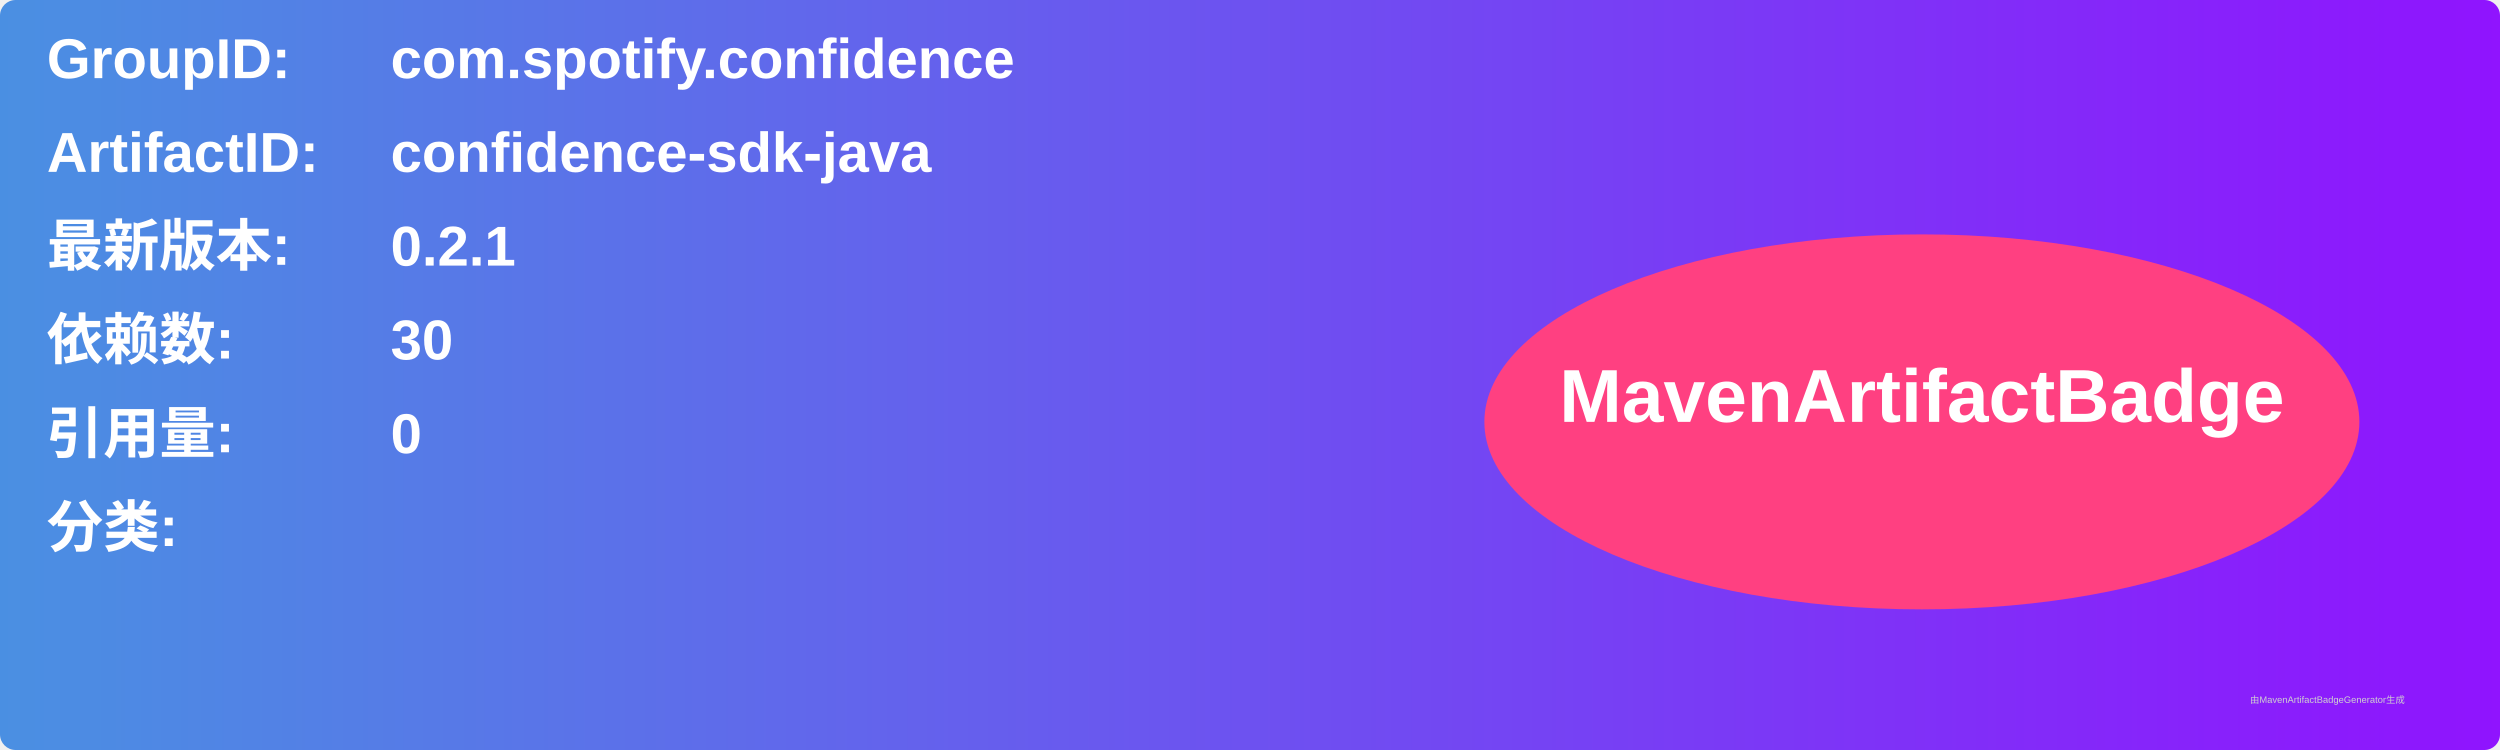
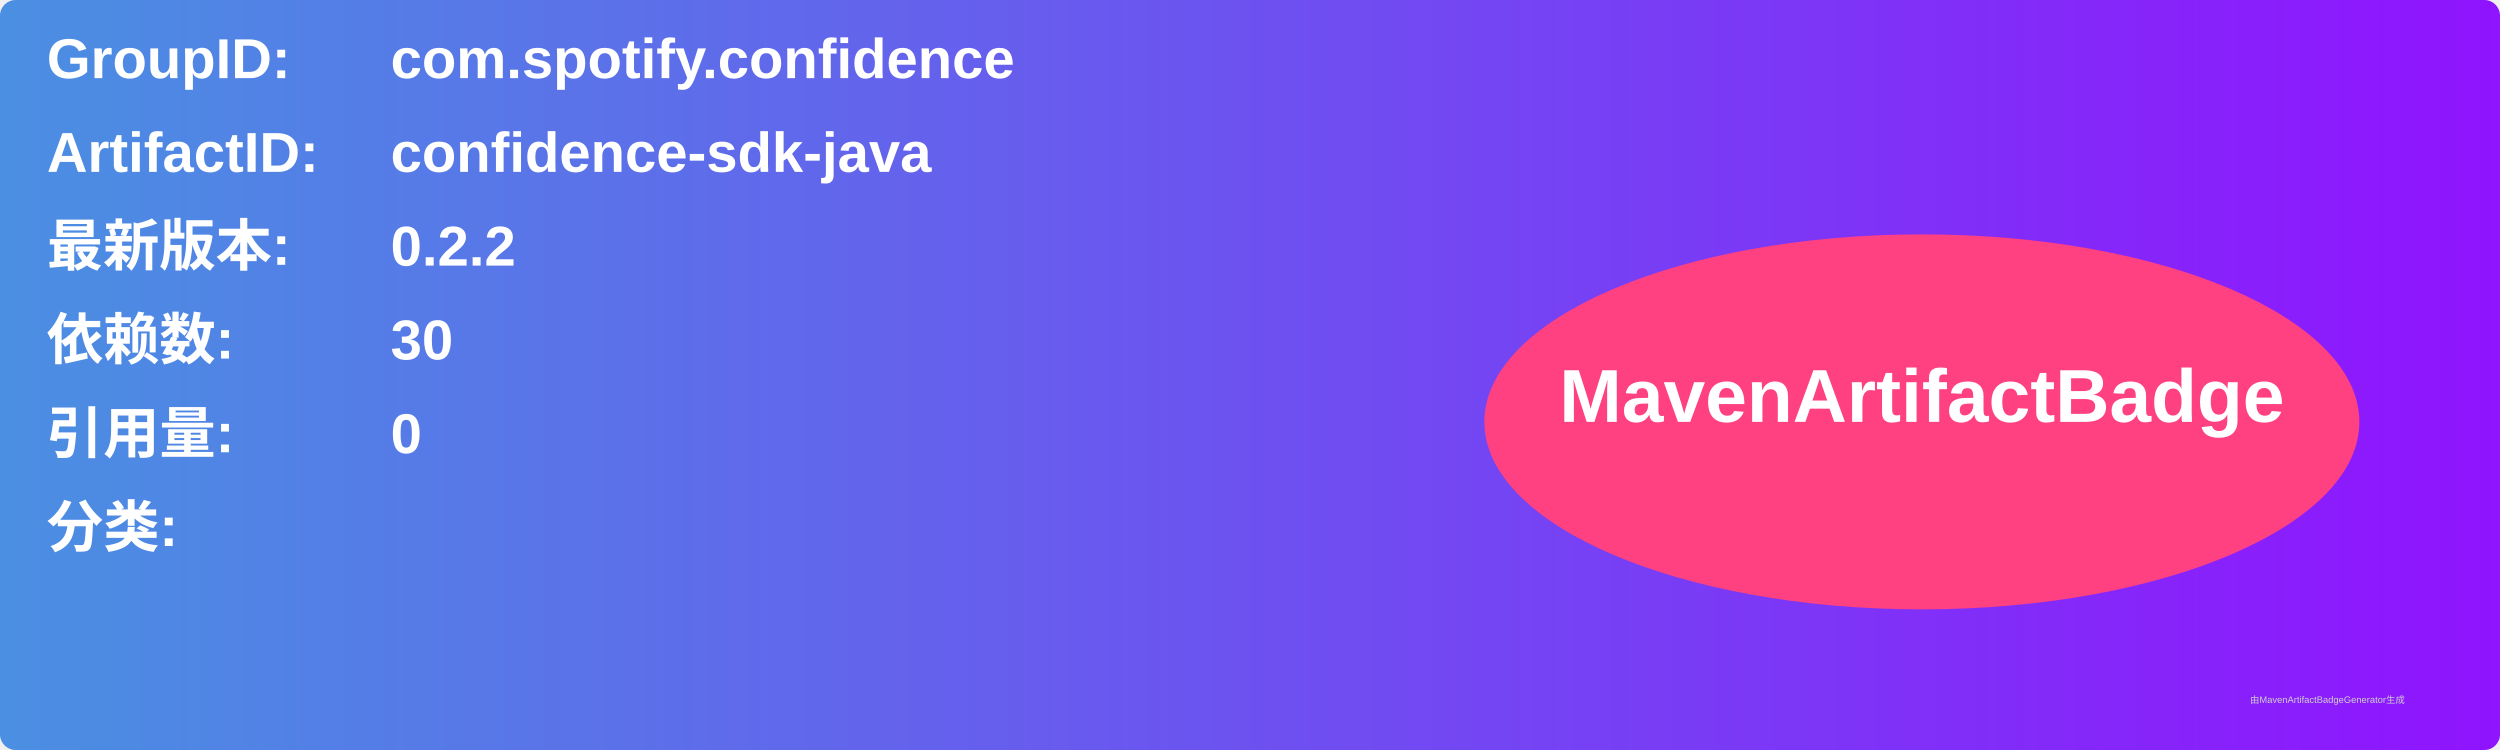
<svg xmlns="http://www.w3.org/2000/svg" width="800" height="240" viewBox="0 0 800 240">
  <linearGradient id="grad" x1="0%" y1="0%" x2="100%" y2="0%">
    <stop offset="0%" stop-color="#4a90e2" />
    <stop offset="100%" stop-color="#9013fe" />
  </linearGradient>
  <rect width="100%" height="100%" rx="5" ry="5" fill="url(#grad)" />
  <g transform="translate(15, 15)">
    <text x="0" y="10" font-family="Arial" font-size="18" fill="white" font-weight="bold" width="260">GroupID:</text>
    <text x="110" y="10" font-family="Arial" font-size="18" fill="white" font-weight="bold" width="460">com.spotify.confidence</text>
    <text x="0" y="40" font-family="Arial" font-size="18" fill="white" font-weight="bold" width="260">ArtifactID:</text>
    <text x="110" y="40" font-family="Arial" font-size="18" fill="white" font-weight="bold" width="460">confidence-sdk-java</text>
    <text x="0" y="70" font-family="Arial" font-size="18" fill="white" font-weight="bold">最新版本:</text>
    <text x="110" y="70" font-family="Arial" font-size="18" fill="white" font-weight="bold">
-       <tspan font-weight="bold">0.2.1</tspan>
+       <tspan font-weight="bold">0.2.2</tspan>
    </text>
    <text x="0" y="100" font-family="Arial" font-size="18" fill="white" font-weight="bold">依赖数: </text>
    <text x="110" y="100" font-family="Arial" font-size="18" fill="white">
      <tspan font-weight="bold">30</tspan>
    </text>
    <text x="0" y="130" font-family="Arial" font-size="18" fill="white" font-weight="bold">引用量: </text>
    <text x="110" y="130" font-family="Arial" font-size="18" fill="white">
      <tspan font-weight="bold">0</tspan>
    </text>
    <text x="0" y="160" font-family="Arial" font-size="18" fill="white" font-weight="bold">分类:</text>
    <text x="10" y="190" font-family="Arial" font-size="10" fill="white">
      <tspan font-weight="bold" />
    </text>
    <ellipse cx="600" cy="120" rx="140" ry="60" fill="#ff4081" />
    <text x="600" y="120" text-anchor="middle" font-family="Arial" font-size="24" fill="white" font-weight="bold">MavenArtifactBadge</text>
  </g>
  <text x="720" y="225" font-family="Arial" font-size="3" fill="#d0d0d0">由MavenArtifactBadgeGenerator生成</text>
</svg>
